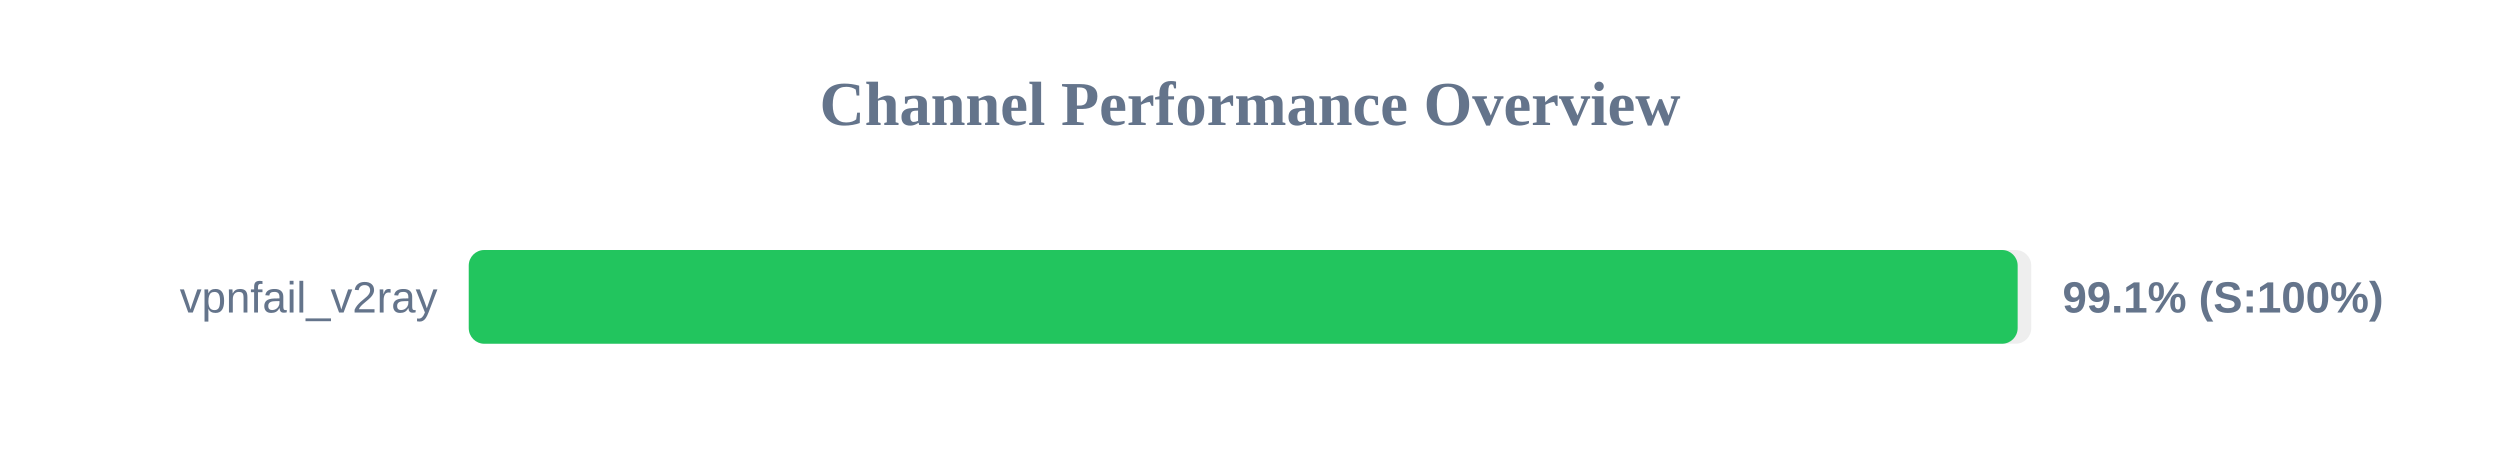
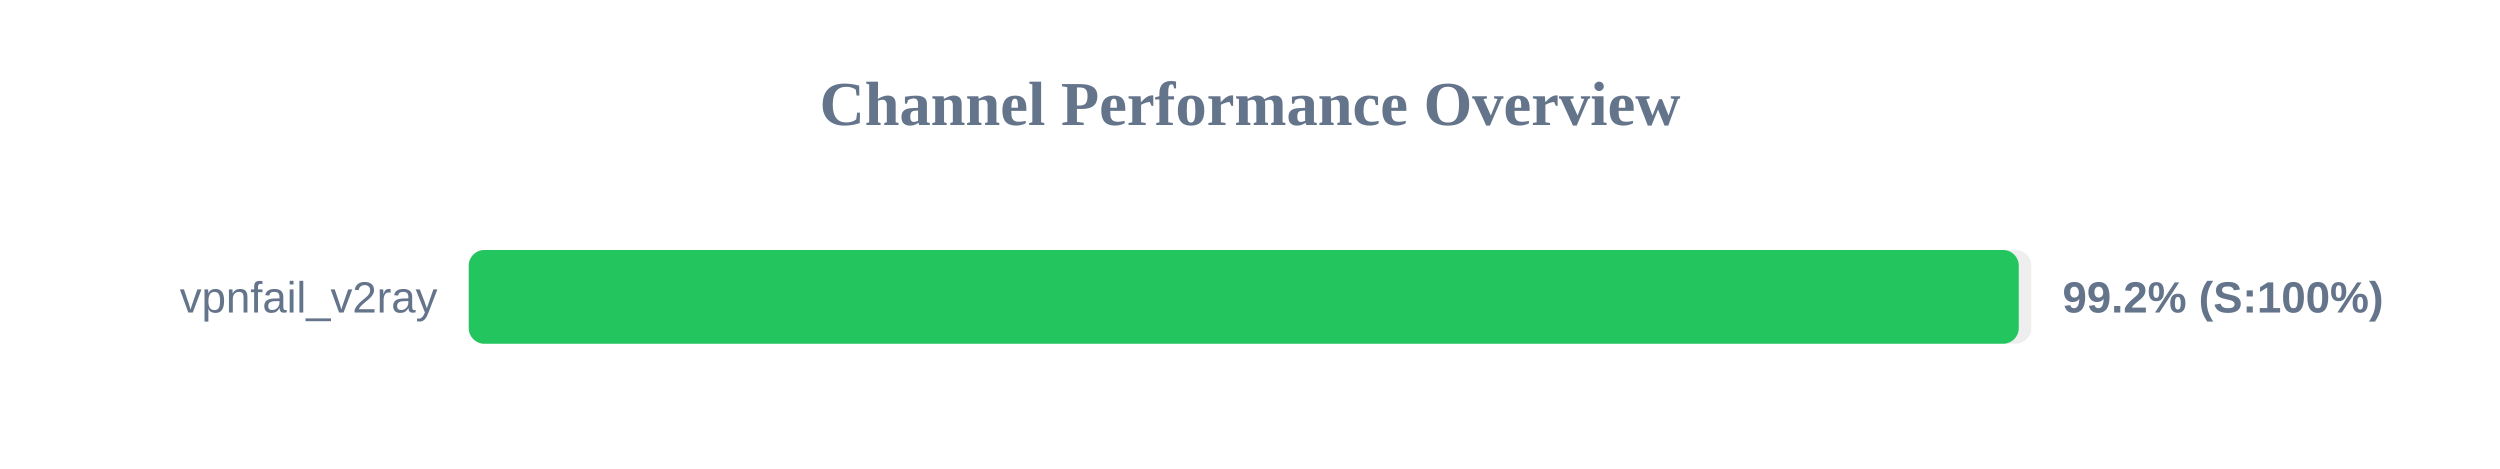
<svg xmlns="http://www.w3.org/2000/svg" width="800" height="150" version="1.1">
  <style>
        .row { font: 14px Arial; fill: #64748b; }
        .score { font: bold 14px Arial; fill: #64748b; }
    </style>
  <text x="400" y="40" text-anchor="middle" font-size="20px" font-weight="bold" fill="#64748b">Channel Performance Overview</text>
  <rect x="150" y="80" width="500" height="30" fill="#eee" rx="5" />
-   <rect x="150" y="80" width="495.65" height="30" fill="#22c55e" rx="5" />
+   <rect x="150" y="80" width="496.0" height="30" fill="#22c55e" rx="5" />
  <text x="140" y="100" text-anchor="end" class="row">vpnfail_v2ray</text>
-   <text x="660" y="100" text-anchor="start" class="score">99.1% (S:100%)</text>
+   <text x="660" y="100" text-anchor="start" class="score">99.2% (S:100%)</text>
</svg>
